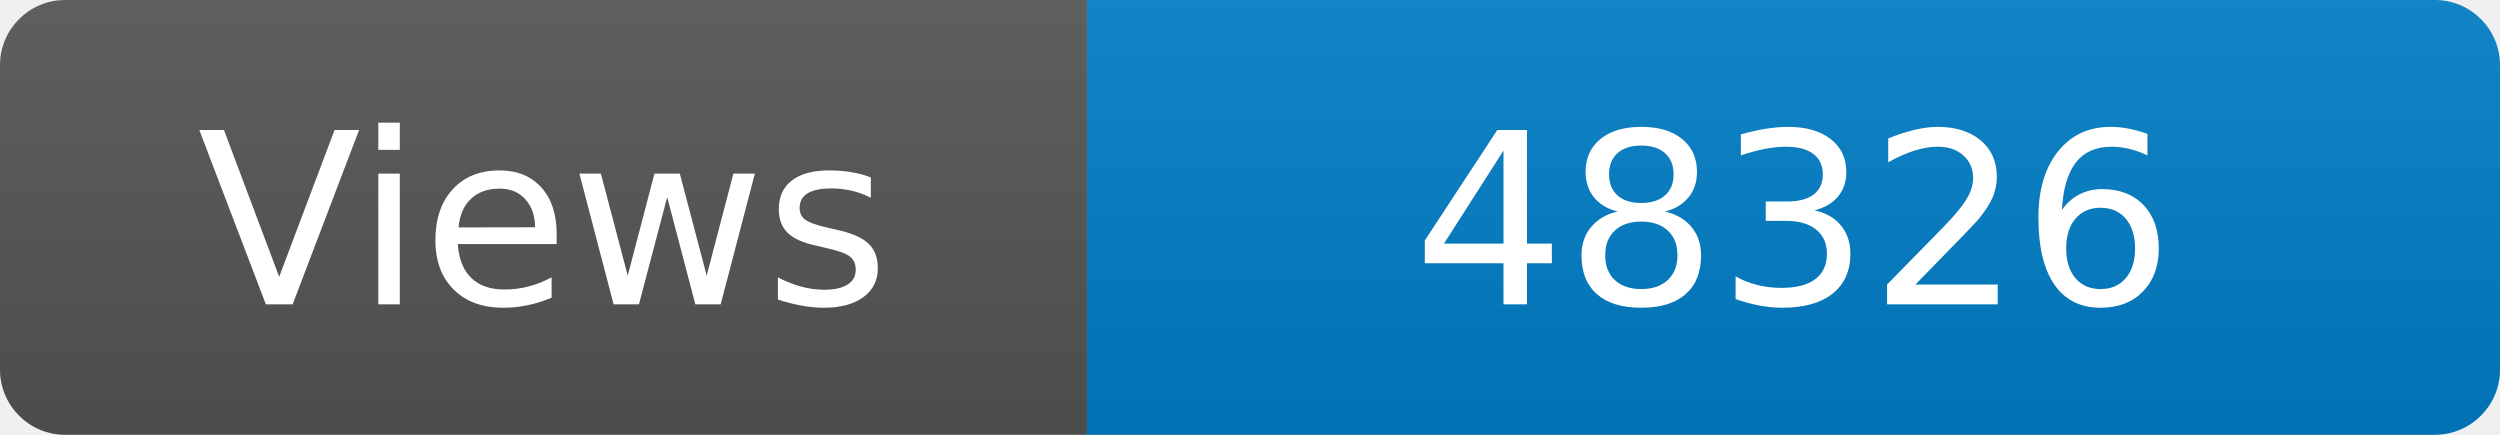
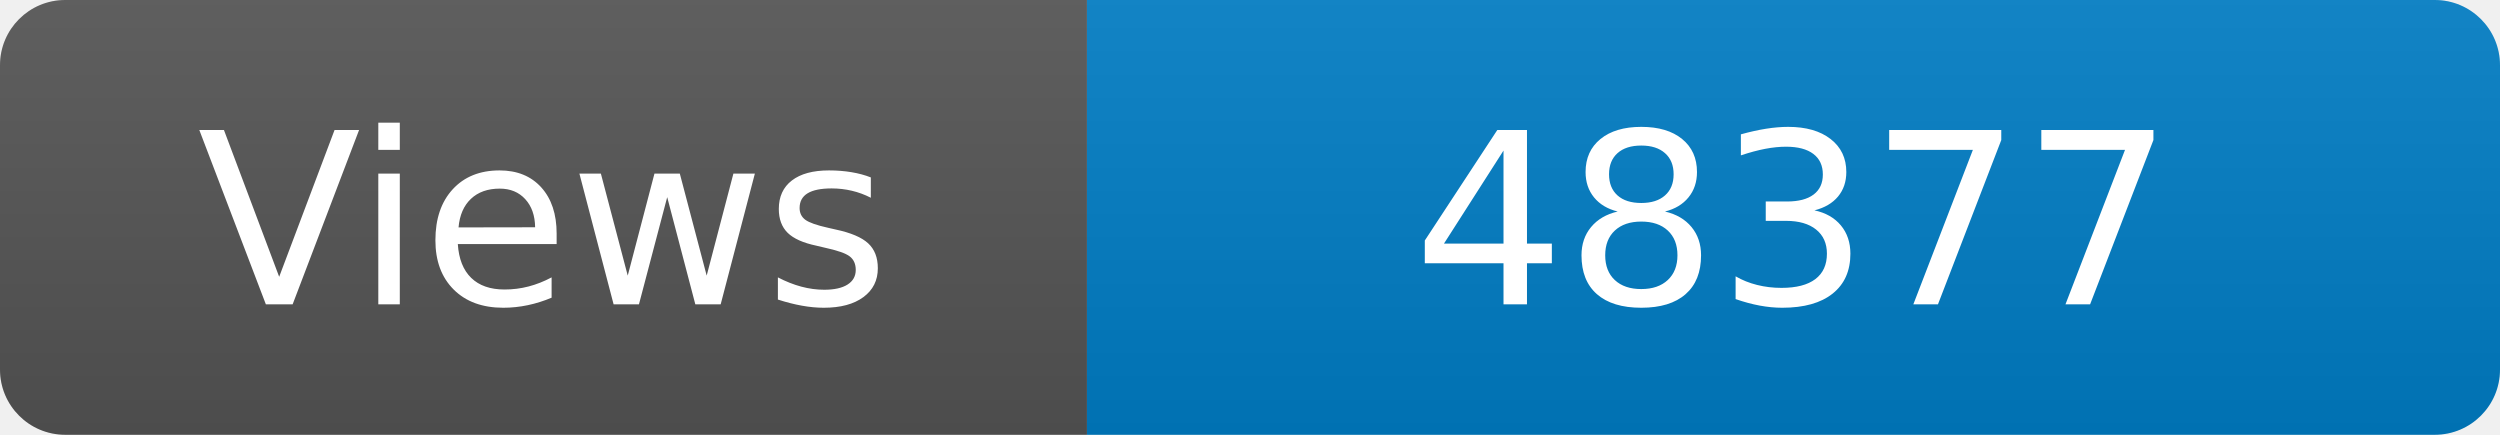
<svg xmlns="http://www.w3.org/2000/svg" width="115" height="20" role="img" aria-label="Maintained?: yes">
  <linearGradient id="s" x2="0" y2="100%">
    <stop offset="0" stop-color="#bbb" stop-opacity=".1" />
    <stop offset="1" stop-opacity=".1" />
  </linearGradient>
  <clipPath id="r">
    <rect width="115" height="20" rx="3" fill="#fff" />
  </clipPath>
  <g clip-path="url(#r)">
    <rect width="50" height="20" fill="#555" />
    <rect x="50" width="160" height="20" fill="#007ec6" />
    <rect width="115" height="20" fill="url(#s)" />
  </g>
  <g fill="#fff" text-anchor="middle" font-family="Verdana,Geneva,DejaVu Sans,sans-serif" font-size="110">
    <text x="250" y="140" transform="scale(.1)" fill="#fff">Views</text>
-     <text x="825" y="140" transform="scale(.1)" fill="#fff">48326</text>
+     <text x="825" y="140" transform="scale(.1)" fill="#fff">48377</text>
  </g>
</svg>
